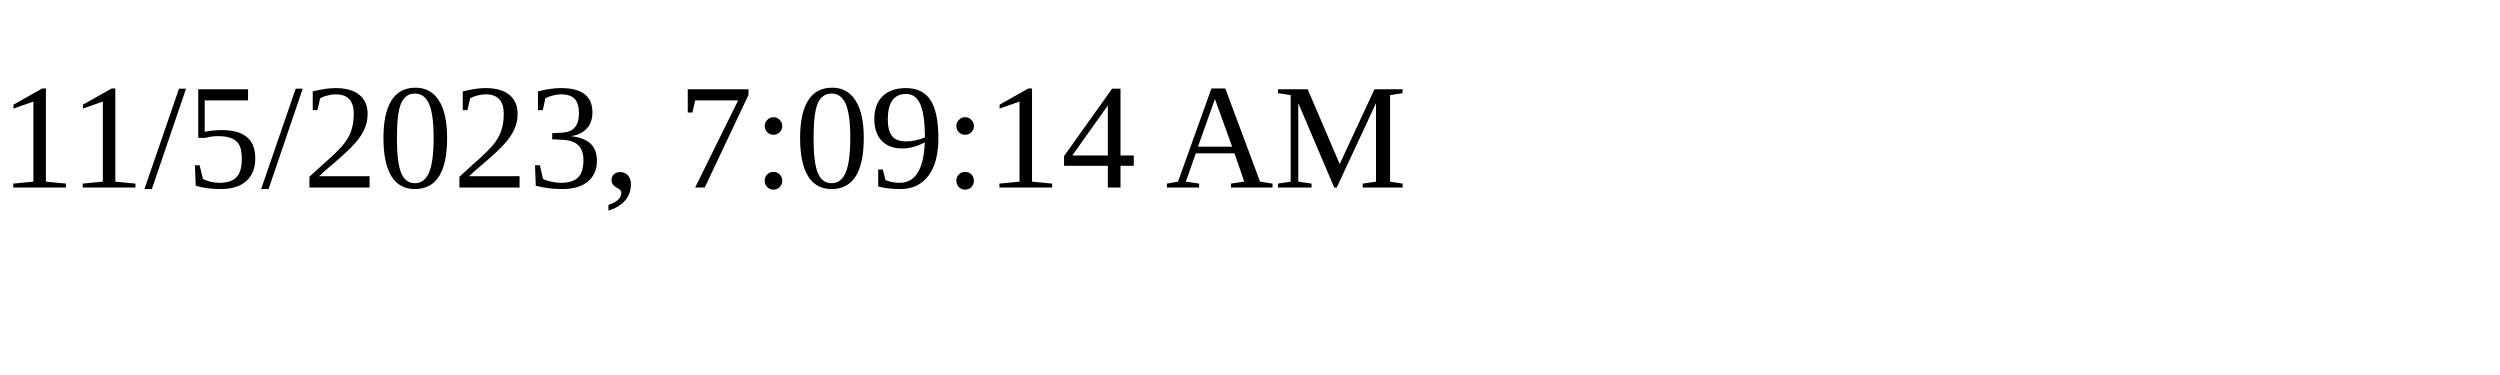
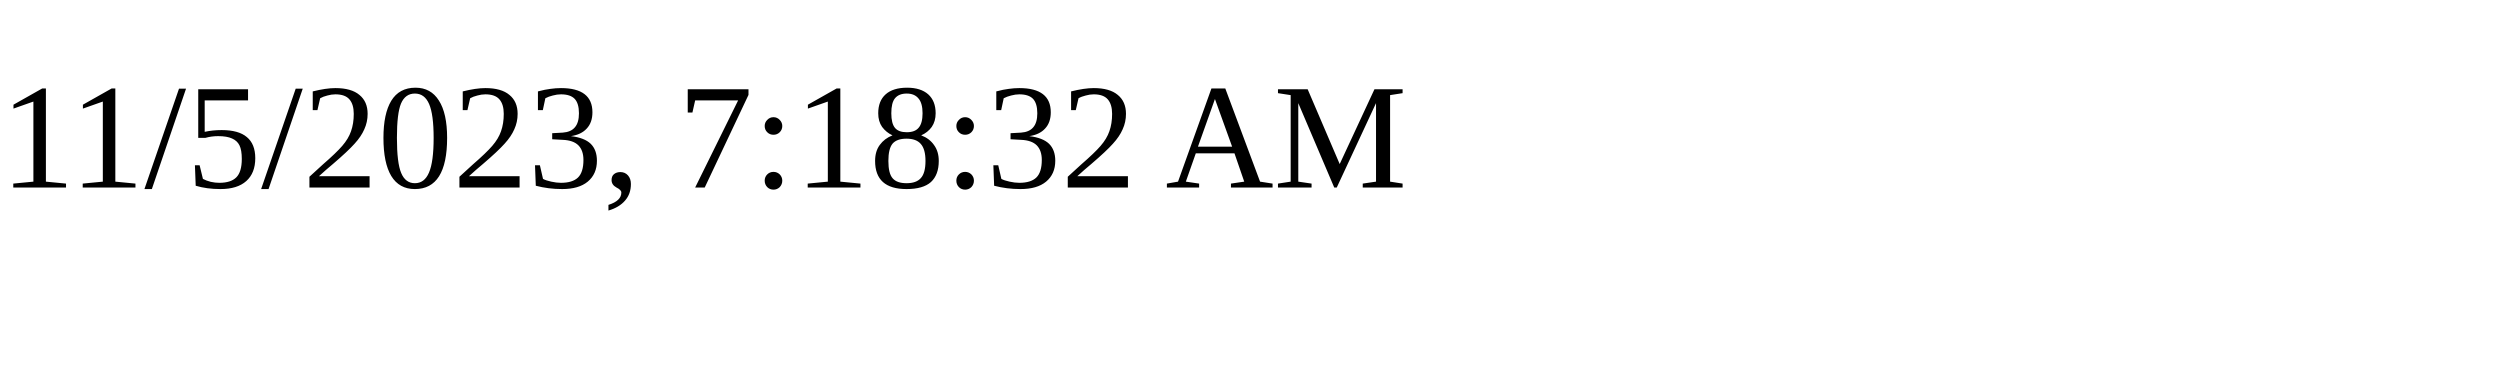
<svg xmlns="http://www.w3.org/2000/svg" height="30" width="200">
-   <text x="0" y="15">11/5/2023, 7:09:14 AM</text>
+   <text x="0" y="15">11/5/2023, 7:18:32 AM</text>
</svg>
